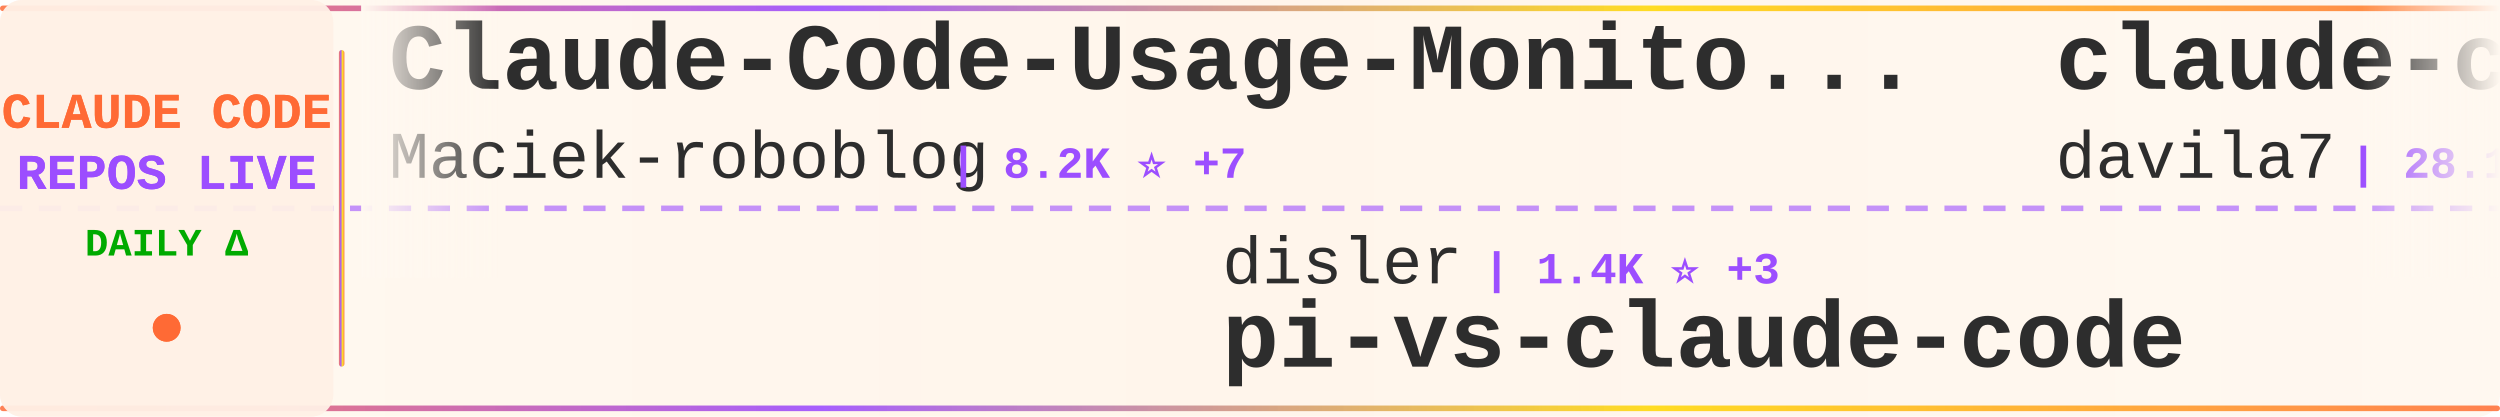
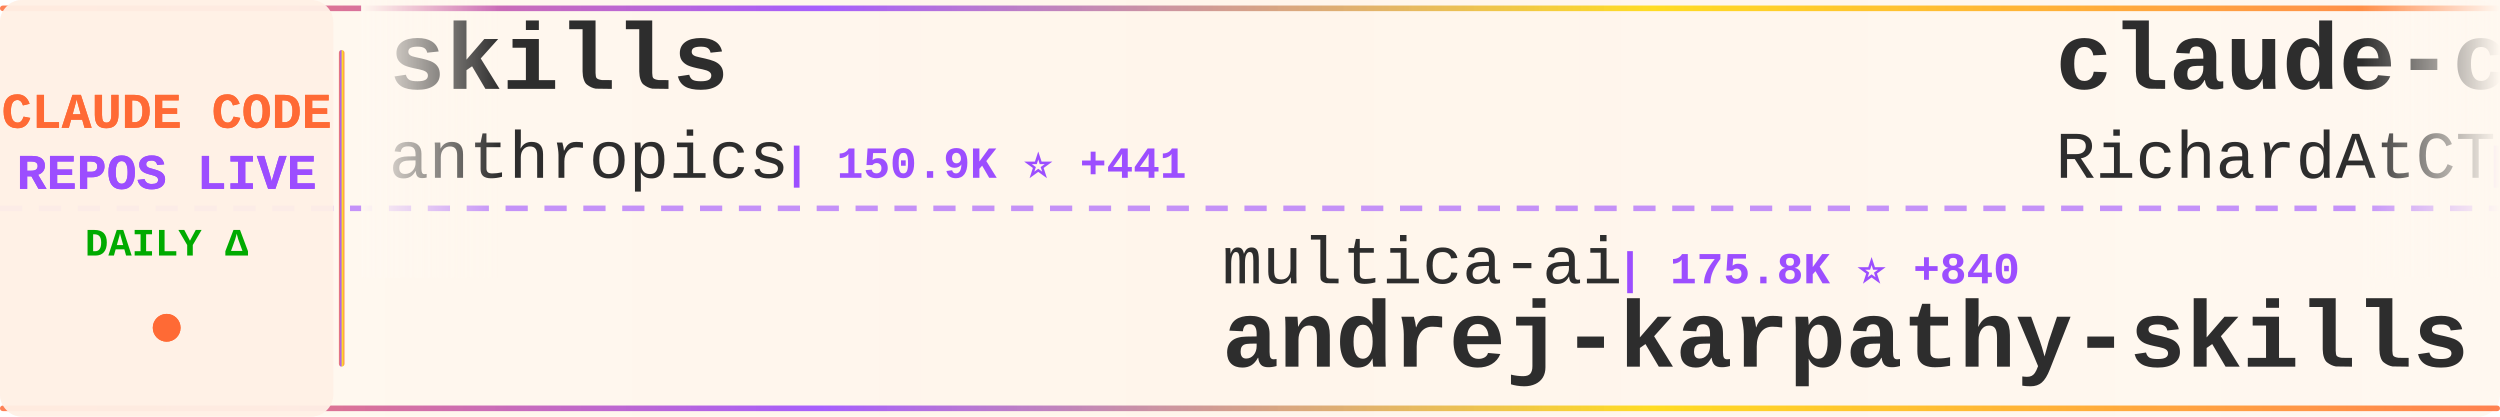
<svg xmlns="http://www.w3.org/2000/svg" width="900" height="150">
  <defs>
    <linearGradient id="tickerBg" x1="0%" y1="0%" x2="100%" y2="0%">
      <stop offset="0%" style="stop-color:#fff8f0;stop-opacity:0.98" />
      <stop offset="50%" style="stop-color:#fff5eb;stop-opacity:1" />
      <stop offset="100%" style="stop-color:#fff8f0;stop-opacity:0.98" />
    </linearGradient>
    <linearGradient id="borderGrad" x1="0%" y1="0%" x2="100%" y2="0%">
      <stop offset="0%" style="stop-color:#FF6B35;stop-opacity:0.85">
        <animate attributeName="stop-opacity" values="0.85;1;0.85" dur="2s" repeatCount="indefinite" />
      </stop>
      <stop offset="33%" style="stop-color:#9C4EFF;stop-opacity:0.9">
        <animate attributeName="stop-opacity" values="0.9;1;0.9" dur="2.2s" repeatCount="indefinite" />
      </stop>
      <stop offset="66%" style="stop-color:#FFD700;stop-opacity:0.85">
        <animate attributeName="stop-opacity" values="0.85;1;0.85" dur="1.8s" repeatCount="indefinite" />
      </stop>
      <stop offset="100%" style="stop-color:#FF6B35;stop-opacity:0.85">
        <animate attributeName="stop-opacity" values="0.85;1;0.85" dur="2s" repeatCount="indefinite" />
      </stop>
    </linearGradient>
    <filter id="textGlow">
      <feGaussianBlur stdDeviation="0.15" result="coloredBlur" />
      <feMerge>
        <feMergeNode in="coloredBlur" />
        <feMergeNode in="SourceGraphic" />
      </feMerge>
    </filter>
    <filter id="metricGlow">
      <feGaussianBlur stdDeviation="0.2" result="coloredBlur" />
      <feMerge>
        <feMergeNode in="coloredBlur" />
        <feMergeNode in="SourceGraphic" />
      </feMerge>
    </filter>
    <linearGradient id="leftFade" x1="0%" y1="0%" x2="100%" y2="0%">
      <stop offset="0%" style="stop-color:#fff8f0;stop-opacity:1" />
      <stop offset="100%" style="stop-color:#fff8f0;stop-opacity:0" />
    </linearGradient>
    <linearGradient id="rightFade" x1="0%" y1="0%" x2="100%" y2="0%">
      <stop offset="0%" style="stop-color:#fff8f0;stop-opacity:0" />
      <stop offset="100%" style="stop-color:#fff8f0;stop-opacity:1" />
    </linearGradient>
  </defs>
  <rect width="900" height="150" fill="url(#tickerBg)" rx="8" />
  <rect x="0" y="2" width="900" height="2" fill="url(#borderGrad)" rx="1" />
  <rect x="0" y="146" width="900" height="2" fill="url(#borderGrad)" rx="1" />
  <line x1="0" y1="75" x2="900" y2="75" stroke="#9C4EFF" stroke-width="2" stroke-dasharray="8 6" opacity="0.6" />
  <rect x="0" y="0" width="120" height="150" fill="#fff0e6" opacity="0.95" rx="8" />
  <text x="60" y="46" font-family="'Courier New', monospace" font-size="18" font-weight="bold" fill="#FF6B35" text-anchor="middle" filter="url(#textGlow)">
    CLAUDE CODE
  </text>
  <text x="60" y="68" font-family="'Courier New', monospace" font-size="18" font-weight="bold" fill="#9C4EFF" text-anchor="middle" filter="url(#textGlow)">
    REPOS LIVE
  </text>
  <text x="60" y="92" font-family="'Courier New', monospace" font-size="14" font-weight="bold" fill="#00aa00" text-anchor="middle">
    DAILY Δ
  </text>
  <circle cx="60" cy="118" r="5" fill="#FF6B35" filter="url(#metricGlow)">
    <animate attributeName="r" values="4;6;4" dur="1.5s" repeatCount="indefinite" />
    <animate attributeName="opacity" values="0.6;1;0.6" dur="1.5s" repeatCount="indefinite" />
  </circle>
  <rect x="122" y="18" width="2" height="114" fill="url(#borderGrad)" rx="1" />
  <clipPath id="tickerClip">
    <rect x="130" y="0" width="770" height="150" />
  </clipPath>
  <g clip-path="url(#tickerClip)">
    <g id="tickerItems">
      <animateTransform attributeName="transform" attributeType="XML" type="translate" from="0 0" to="-3000 0" dur="54s" repeatCount="indefinite" />
      <g transform="translate(0, 0)">
-         <text x="140" y="32" font-family="'Courier New', monospace" font-size="34" font-weight="bold" fill="#2d2d2d">Claude-Code-Usage-Monito...</text>
-         <text x="140" y="64" font-family="'Courier New', monospace" font-size="24" font-weight="normal" fill="#2d2d2d" opacity="1.0">Maciek-roboblog</text>
-         <text x="342" y="64" font-family="'Courier New', monospace" font-size="16" font-weight="bold" fill="#9C4EFF"> | 8.2K ⭐ +7</text>
+         <text x="140" y="32" font-family="'Courier New', monospace" font-size="34" font-weight="bold" fill="#2d2d2d">skills</text>
+         <text x="140" y="64" font-family="'Courier New', monospace" font-size="24" font-weight="normal" fill="#2d2d2d" opacity="1.0">anthropics</text>
+         <text x="282" y="64" font-family="'Courier New', monospace" font-size="16" font-weight="bold" fill="#9C4EFF"> | 150.9K ⭐ +441</text>
      </g>
      <g transform="translate(300, 0)">
-         <text x="140" y="102" font-family="'Courier New', monospace" font-size="24" font-weight="normal" fill="#2d2d2d" opacity="1.0">disler</text>
-         <text x="234" y="102" font-family="'Courier New', monospace" font-size="16" font-weight="bold" fill="#9C4EFF"> | 1.4K ⭐ +3</text>
-         <text x="140" y="132" font-family="'Courier New', monospace" font-size="34" font-weight="bold" fill="#2d2d2d">pi-vs-claude-code</text>
+         <text x="140" y="102" font-family="'Courier New', monospace" font-size="24" font-weight="normal" fill="#2d2d2d" opacity="1.0">multica-ai</text>
+         <text x="282" y="102" font-family="'Courier New', monospace" font-size="16" font-weight="bold" fill="#9C4EFF"> | 175.8K ⭐ +840</text>
+         <text x="140" y="132" font-family="'Courier New', monospace" font-size="34" font-weight="bold" fill="#2d2d2d">andrej-karpathy-skills</text>
      </g>
      <g transform="translate(600, 0)">
-         <text x="140" y="32" font-family="'Courier New', monospace" font-size="34" font-weight="bold" fill="#2d2d2d">claude-code-templates</text>
-         <text x="140" y="64" font-family="'Courier New', monospace" font-size="24" font-weight="normal" fill="#2d2d2d" opacity="1.0">davila7</text>
-         <text x="246" y="64" font-family="'Courier New', monospace" font-size="16" font-weight="bold" fill="#9C4EFF"> | 28.1K ⭐ +31</text>
+         <text x="140" y="32" font-family="'Courier New', monospace" font-size="34" font-weight="bold" fill="#2d2d2d">claude-code-telegram</text>
+         <text x="140" y="64" font-family="'Courier New', monospace" font-size="24" font-weight="normal" fill="#2d2d2d" opacity="1.0">RichardAtCT</text>
+         <text x="294" y="64" font-family="'Courier New', monospace" font-size="16" font-weight="bold" fill="#9C4EFF"> | 2.7K ⭐ +2</text>
      </g>
      <g transform="translate(900, 0)">
-         <text x="140" y="102" font-family="'Courier New', monospace" font-size="24" font-weight="normal" fill="#2d2d2d" opacity="1.0">diet103</text>
-         <text x="246" y="102" font-family="'Courier New', monospace" font-size="16" font-weight="bold" fill="#9C4EFF"> | 9.7K ⭐ +3</text>
-         <text x="140" y="132" font-family="'Courier New', monospace" font-size="34" font-weight="bold" fill="#2d2d2d">claude-code-infrastructu...</text>
+         <text x="140" y="102" font-family="'Courier New', monospace" font-size="24" font-weight="normal" fill="#2d2d2d" opacity="1.0">affaan-m</text>
+         <text x="258" y="102" font-family="'Courier New', monospace" font-size="16" font-weight="bold" fill="#9C4EFF"> | 215.8K ⭐ +686</text>
+         <text x="140" y="132" font-family="'Courier New', monospace" font-size="34" font-weight="bold" fill="#2d2d2d">ECC</text>
      </g>
      <g transform="translate(1200, 0)">
-         <text x="140" y="32" font-family="'Courier New', monospace" font-size="34" font-weight="bold" fill="#2d2d2d">edmunds-claude-code</text>
-         <text x="140" y="64" font-family="'Courier New', monospace" font-size="24" font-weight="normal" fill="#2d2d2d" opacity="1.0">edmund-io</text>
-         <text x="270" y="64" font-family="'Courier New', monospace" font-size="16" font-weight="bold" fill="#9C4EFF"> | 1.5K ⭐</text>
+         <text x="140" y="32" font-family="'Courier New', monospace" font-size="34" font-weight="bold" fill="#2d2d2d">claude-skills</text>
+         <text x="140" y="64" font-family="'Courier New', monospace" font-size="24" font-weight="normal" fill="#2d2d2d" opacity="1.0">alirezarezvani</text>
+         <text x="330" y="64" font-family="'Courier New', monospace" font-size="16" font-weight="bold" fill="#9C4EFF"> | 18.1K ⭐ +111</text>
      </g>
      <g transform="translate(1500, 0)">
-         <text x="140" y="102" font-family="'Courier New', monospace" font-size="24" font-weight="normal" fill="#2d2d2d" opacity="1.0">shanraisshan</text>
-         <text x="306" y="102" font-family="'Courier New', monospace" font-size="16" font-weight="bold" fill="#9C4EFF"> | 57.8K ⭐ +116</text>
-         <text x="140" y="132" font-family="'Courier New', monospace" font-size="34" font-weight="bold" fill="#2d2d2d">claude-code-best-practic...</text>
+         <text x="140" y="102" font-family="'Courier New', monospace" font-size="24" font-weight="normal" fill="#2d2d2d" opacity="1.0">KPR111</text>
+         <text x="234" y="102" font-family="'Courier New', monospace" font-size="16" font-weight="bold" fill="#9C4EFF"> | 18 ⭐</text>
+         <text x="140" y="132" font-family="'Courier New', monospace" font-size="34" font-weight="bold" fill="#2d2d2d">Claude-Code</text>
      </g>
      <g transform="translate(1800, 0)">
-         <text x="140" y="32" font-family="'Courier New', monospace" font-size="34" font-weight="bold" fill="#2d2d2d">my-claude-code-setup</text>
-         <text x="140" y="64" font-family="'Courier New', monospace" font-size="24" font-weight="normal" fill="#2d2d2d" opacity="1.0">centminmod</text>
-         <text x="282" y="64" font-family="'Courier New', monospace" font-size="16" font-weight="bold" fill="#9C4EFF"> | 2.4K ⭐ +2</text>
+         <text x="140" y="32" font-family="'Courier New', monospace" font-size="34" font-weight="bold" fill="#2d2d2d">claude-code-webui</text>
+         <text x="140" y="64" font-family="'Courier New', monospace" font-size="24" font-weight="normal" fill="#2d2d2d" opacity="1.0">sugyan</text>
+         <text x="234" y="64" font-family="'Courier New', monospace" font-size="16" font-weight="bold" fill="#9C4EFF"> | 1.1K ⭐ +1</text>
      </g>
      <g transform="translate(2100, 0)">
-         <text x="140" y="102" font-family="'Courier New', monospace" font-size="24" font-weight="normal" fill="#2d2d2d" opacity="1.0">ChinaSiro</text>
-         <text x="270" y="102" font-family="'Courier New', monospace" font-size="16" font-weight="bold" fill="#9C4EFF"> | 9.4K ⭐ +7</text>
-         <text x="140" y="132" font-family="'Courier New', monospace" font-size="34" font-weight="bold" fill="#2d2d2d">claude-code-sourcemap</text>
+         <text x="140" y="102" font-family="'Courier New', monospace" font-size="24" font-weight="normal" fill="#2d2d2d" opacity="1.0">guanshan</text>
+         <text x="258" y="102" font-family="'Courier New', monospace" font-size="16" font-weight="bold" fill="#9C4EFF"> | 60 ⭐</text>
+         <text x="140" y="132" font-family="'Courier New', monospace" font-size="34" font-weight="bold" fill="#2d2d2d">ClaudeCode</text>
      </g>
      <g transform="translate(2400, 0)">
-         <text x="140" y="32" font-family="'Courier New', monospace" font-size="34" font-weight="bold" fill="#2d2d2d">claude-code-source</text>
-         <text x="140" y="64" font-family="'Courier New', monospace" font-size="24" font-weight="normal" fill="#2d2d2d" opacity="1.0">JrCx7scC</text>
-         <text x="258" y="64" font-family="'Courier New', monospace" font-size="16" font-weight="bold" fill="#9C4EFF"> | 370 ⭐</text>
+         <text x="140" y="32" font-family="'Courier New', monospace" font-size="34" font-weight="bold" fill="#2d2d2d">claude-code-pm-course</text>
+         <text x="140" y="64" font-family="'Courier New', monospace" font-size="24" font-weight="normal" fill="#2d2d2d" opacity="1.0">carlvellotti</text>
+         <text x="306" y="64" font-family="'Courier New', monospace" font-size="16" font-weight="bold" fill="#9C4EFF"> | 2.1K ⭐ +5</text>
      </g>
      <g transform="translate(2700, 0)">
-         <text x="140" y="102" font-family="'Courier New', monospace" font-size="24" font-weight="normal" fill="#2d2d2d" opacity="1.0">hangsman</text>
-         <text x="258" y="102" font-family="'Courier New', monospace" font-size="16" font-weight="bold" fill="#9C4EFF"> | 785 ⭐</text>
-         <text x="140" y="132" font-family="'Courier New', monospace" font-size="34" font-weight="bold" fill="#2d2d2d">claude-code-source</text>
+         <text x="140" y="102" font-family="'Courier New', monospace" font-size="24" font-weight="normal" fill="#2d2d2d" opacity="1.0">777genius</text>
+         <text x="270" y="102" font-family="'Courier New', monospace" font-size="16" font-weight="bold" fill="#9C4EFF"> | 916 ⭐ +1</text>
+         <text x="140" y="132" font-family="'Courier New', monospace" font-size="34" font-weight="bold" fill="#2d2d2d">claude-code-source-code</text>
      </g>
      <g transform="translate(3000, 0)">
-         <text x="140" y="32" font-family="'Courier New', monospace" font-size="34" font-weight="bold" fill="#2d2d2d">Claude-Code-Usage-Monito...</text>
-         <text x="140" y="64" font-family="'Courier New', monospace" font-size="24" font-weight="normal" fill="#2d2d2d" opacity="1.0">Maciek-roboblog</text>
-         <text x="342" y="64" font-family="'Courier New', monospace" font-size="16" font-weight="bold" fill="#9C4EFF"> | 8.2K ⭐ +7</text>
+         <text x="140" y="32" font-family="'Courier New', monospace" font-size="34" font-weight="bold" fill="#2d2d2d">skills</text>
+         <text x="140" y="64" font-family="'Courier New', monospace" font-size="24" font-weight="normal" fill="#2d2d2d" opacity="1.0">anthropics</text>
+         <text x="282" y="64" font-family="'Courier New', monospace" font-size="16" font-weight="bold" fill="#9C4EFF"> | 150.9K ⭐ +441</text>
      </g>
      <g transform="translate(3300, 0)">
-         <text x="140" y="102" font-family="'Courier New', monospace" font-size="24" font-weight="normal" fill="#2d2d2d" opacity="1.0">disler</text>
-         <text x="234" y="102" font-family="'Courier New', monospace" font-size="16" font-weight="bold" fill="#9C4EFF"> | 1.4K ⭐ +3</text>
-         <text x="140" y="132" font-family="'Courier New', monospace" font-size="34" font-weight="bold" fill="#2d2d2d">pi-vs-claude-code</text>
+         <text x="140" y="102" font-family="'Courier New', monospace" font-size="24" font-weight="normal" fill="#2d2d2d" opacity="1.0">multica-ai</text>
+         <text x="282" y="102" font-family="'Courier New', monospace" font-size="16" font-weight="bold" fill="#9C4EFF"> | 175.8K ⭐ +840</text>
+         <text x="140" y="132" font-family="'Courier New', monospace" font-size="34" font-weight="bold" fill="#2d2d2d">andrej-karpathy-skills</text>
      </g>
      <g transform="translate(3600, 0)">
-         <text x="140" y="32" font-family="'Courier New', monospace" font-size="34" font-weight="bold" fill="#2d2d2d">claude-code-templates</text>
-         <text x="140" y="64" font-family="'Courier New', monospace" font-size="24" font-weight="normal" fill="#2d2d2d" opacity="1.0">davila7</text>
-         <text x="246" y="64" font-family="'Courier New', monospace" font-size="16" font-weight="bold" fill="#9C4EFF"> | 28.1K ⭐ +31</text>
+         <text x="140" y="32" font-family="'Courier New', monospace" font-size="34" font-weight="bold" fill="#2d2d2d">claude-code-telegram</text>
+         <text x="140" y="64" font-family="'Courier New', monospace" font-size="24" font-weight="normal" fill="#2d2d2d" opacity="1.0">RichardAtCT</text>
+         <text x="294" y="64" font-family="'Courier New', monospace" font-size="16" font-weight="bold" fill="#9C4EFF"> | 2.7K ⭐ +2</text>
      </g>
      <g transform="translate(3900, 0)">
-         <text x="140" y="102" font-family="'Courier New', monospace" font-size="24" font-weight="normal" fill="#2d2d2d" opacity="1.0">diet103</text>
-         <text x="246" y="102" font-family="'Courier New', monospace" font-size="16" font-weight="bold" fill="#9C4EFF"> | 9.7K ⭐ +3</text>
-         <text x="140" y="132" font-family="'Courier New', monospace" font-size="34" font-weight="bold" fill="#2d2d2d">claude-code-infrastructu...</text>
+         <text x="140" y="102" font-family="'Courier New', monospace" font-size="24" font-weight="normal" fill="#2d2d2d" opacity="1.0">affaan-m</text>
+         <text x="258" y="102" font-family="'Courier New', monospace" font-size="16" font-weight="bold" fill="#9C4EFF"> | 215.8K ⭐ +686</text>
+         <text x="140" y="132" font-family="'Courier New', monospace" font-size="34" font-weight="bold" fill="#2d2d2d">ECC</text>
      </g>
    </g>
  </g>
  <rect x="130" y="0" width="50" height="100" fill="url(#leftFade)" />
  <rect x="850" y="0" width="50" height="100" fill="url(#rightFade)" />
</svg>
